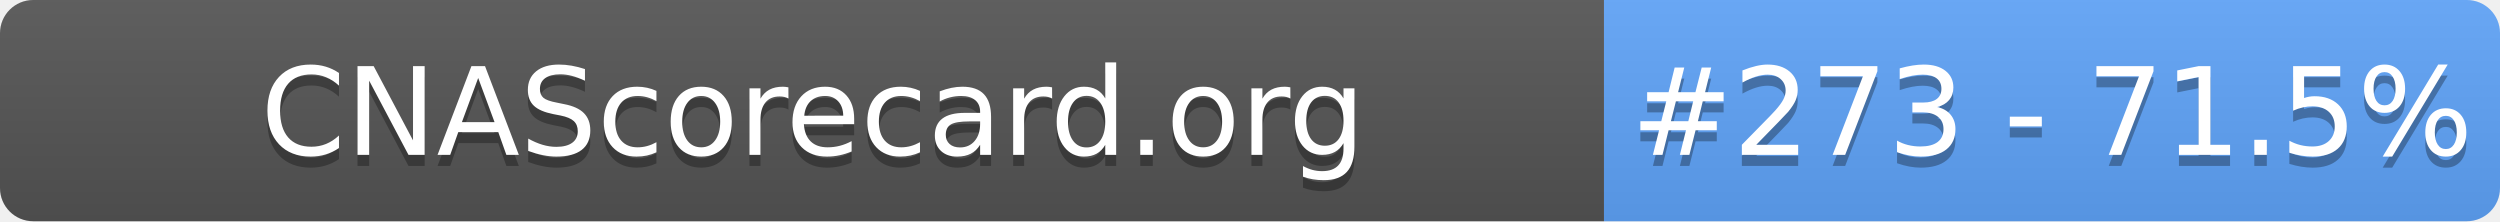
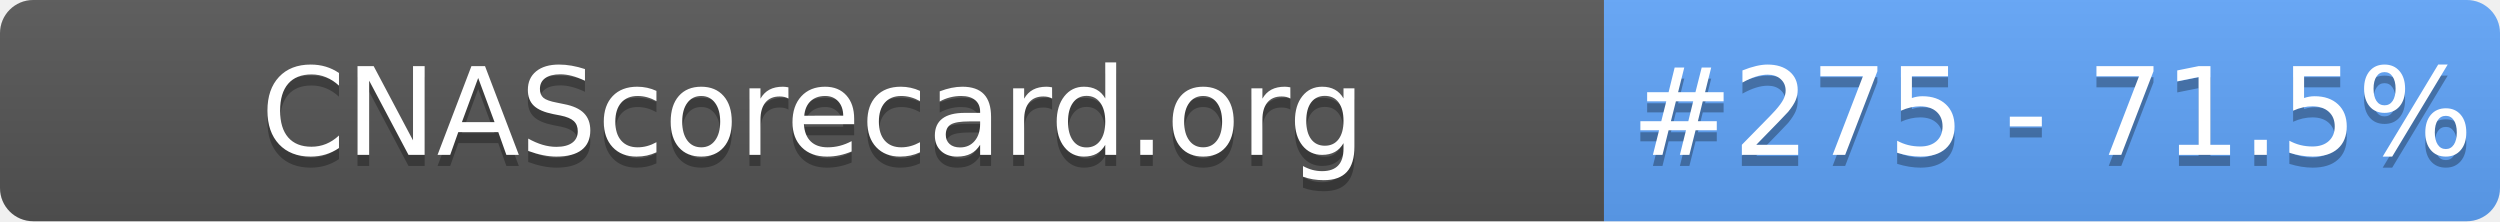
- <svg xmlns="http://www.w3.org/2000/svg" width="226" height="20" role="img" aria-label="CNAScorecard.org: #273 - 71.5%">
+ <svg xmlns="http://www.w3.org/2000/svg" width="226" height="20" role="img" aria-label="CNAScorecard.org: #275 - 71.5%">
  <linearGradient id="s" x2="0" y2="100%">
    <stop offset="0" stop-color="#bbb" stop-opacity=".1" />
    <stop offset="1" stop-opacity=".1" />
  </linearGradient>
  <clipPath id="r">
    <rect width="226" height="20" rx="3" fill="#fff" />
  </clipPath>
  <g clip-path="url(#r)">
    <rect width="145" height="20" fill="#555" />
    <rect x="145" width="81" height="20" fill="#60A5FA" />
    <rect width="226" height="20" fill="url(#s)" />
  </g>
  <g fill="#fff" text-anchor="middle" font-family="Verdana,Geneva,DejaVu Sans,sans-serif" text-rendering="geometricPrecision" font-size="110">
    <text aria-hidden="true" x="735" y="150" fill="#010101" fill-opacity=".3" transform="scale(.1)" textLength="1350">CNAScorecard.org</text>
    <text x="735" y="140" transform="scale(.1)" fill="#fff" textLength="1350">CNAScorecard.org</text>
-     <text aria-hidden="true" x="1855" y="150" fill="#010101" fill-opacity=".3" transform="scale(.1)" textLength="660">#273 - 71.5%</text>
-     <text x="1855" y="140" transform="scale(.1)" fill="#fff" textLength="660">#273 - 71.5%</text>
+     <text aria-hidden="true" x="1855" y="150" fill="#010101" fill-opacity=".3" transform="scale(.1)" textLength="660">#275 - 71.5%</text>
+     <text x="1855" y="140" transform="scale(.1)" fill="#fff" textLength="660">#275 - 71.5%</text>
  </g>
</svg>
